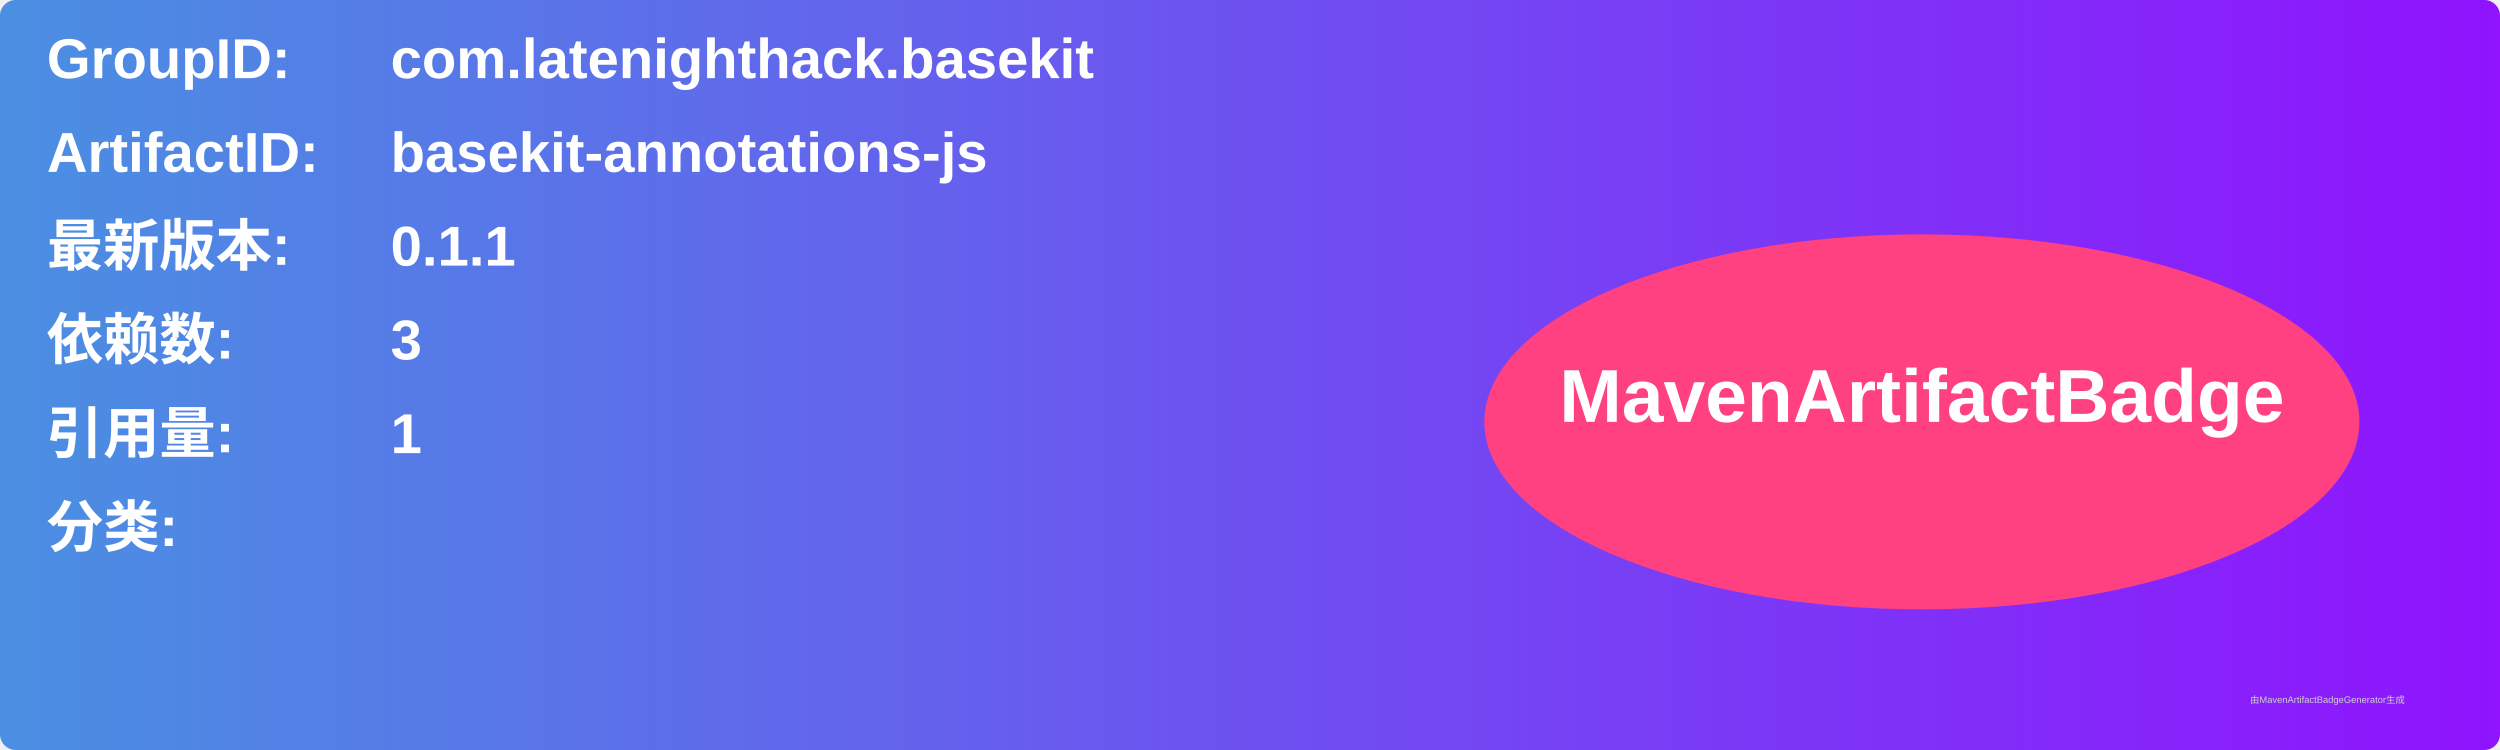
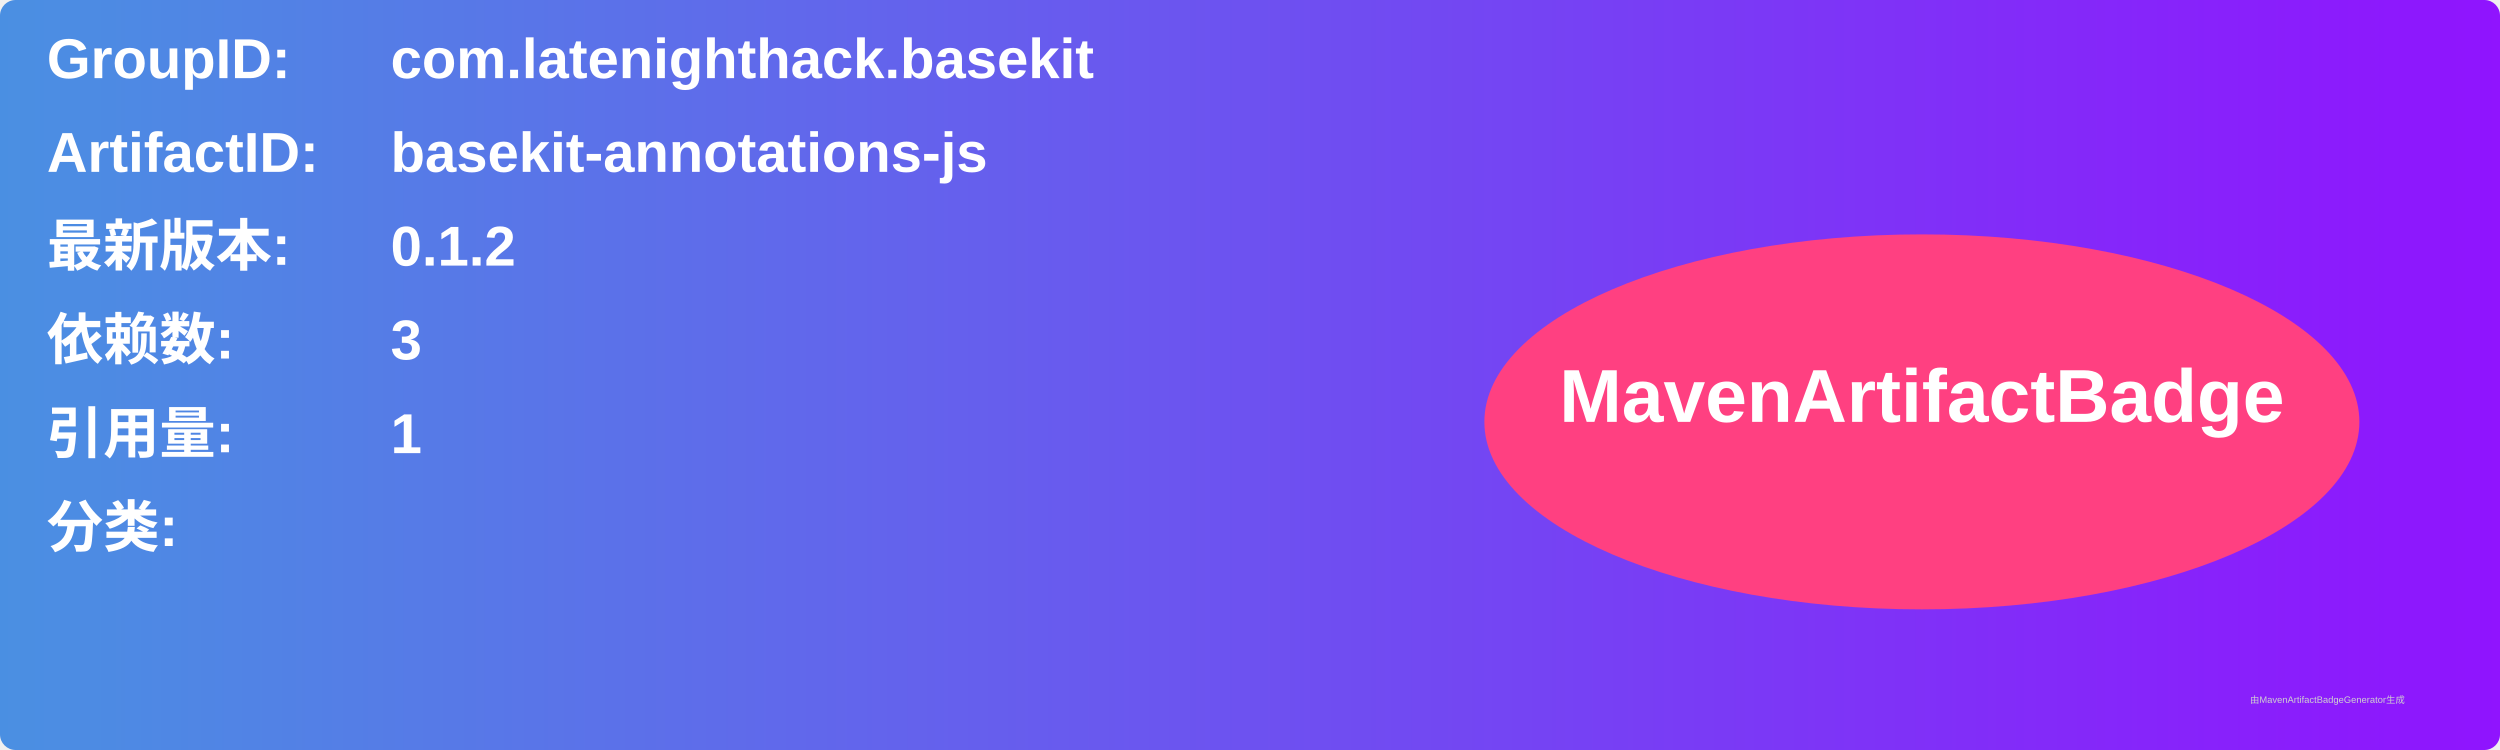
<svg xmlns="http://www.w3.org/2000/svg" width="800" height="240" viewBox="0 0 800 240">
  <linearGradient id="grad" x1="0%" y1="0%" x2="100%" y2="0%">
    <stop offset="0%" stop-color="#4a90e2" />
    <stop offset="100%" stop-color="#9013fe" />
  </linearGradient>
  <rect width="100%" height="100%" rx="5" ry="5" fill="url(#grad)" />
  <g transform="translate(15, 15)">
    <text x="0" y="10" font-family="Arial" font-size="18" fill="white" font-weight="bold" width="260">GroupID:</text>
    <text x="110" y="10" font-family="Arial" font-size="18" fill="white" font-weight="bold" width="460">com.latenighthack.basekit</text>
    <text x="0" y="40" font-family="Arial" font-size="18" fill="white" font-weight="bold" width="260">ArtifactID:</text>
    <text x="110" y="40" font-family="Arial" font-size="18" fill="white" font-weight="bold" width="460">basekit-annotations-js</text>
    <text x="0" y="70" font-family="Arial" font-size="18" fill="white" font-weight="bold">最新版本:</text>
    <text x="110" y="70" font-family="Arial" font-size="18" fill="white" font-weight="bold">
-       <tspan font-weight="bold">0.1.1</tspan>
+       <tspan font-weight="bold">0.1.2</tspan>
    </text>
    <text x="0" y="100" font-family="Arial" font-size="18" fill="white" font-weight="bold">依赖数: </text>
    <text x="110" y="100" font-family="Arial" font-size="18" fill="white">
      <tspan font-weight="bold">3</tspan>
    </text>
    <text x="0" y="130" font-family="Arial" font-size="18" fill="white" font-weight="bold">引用量: </text>
    <text x="110" y="130" font-family="Arial" font-size="18" fill="white">
      <tspan font-weight="bold">1</tspan>
    </text>
    <text x="0" y="160" font-family="Arial" font-size="18" fill="white" font-weight="bold">分类:</text>
    <text x="10" y="190" font-family="Arial" font-size="10" fill="white">
      <tspan font-weight="bold" />
    </text>
    <ellipse cx="600" cy="120" rx="140" ry="60" fill="#ff4081" />
    <text x="600" y="120" text-anchor="middle" font-family="Arial" font-size="24" fill="white" font-weight="bold">MavenArtifactBadge</text>
  </g>
  <text x="720" y="225" font-family="Arial" font-size="3" fill="#d0d0d0">由MavenArtifactBadgeGenerator生成</text>
</svg>
